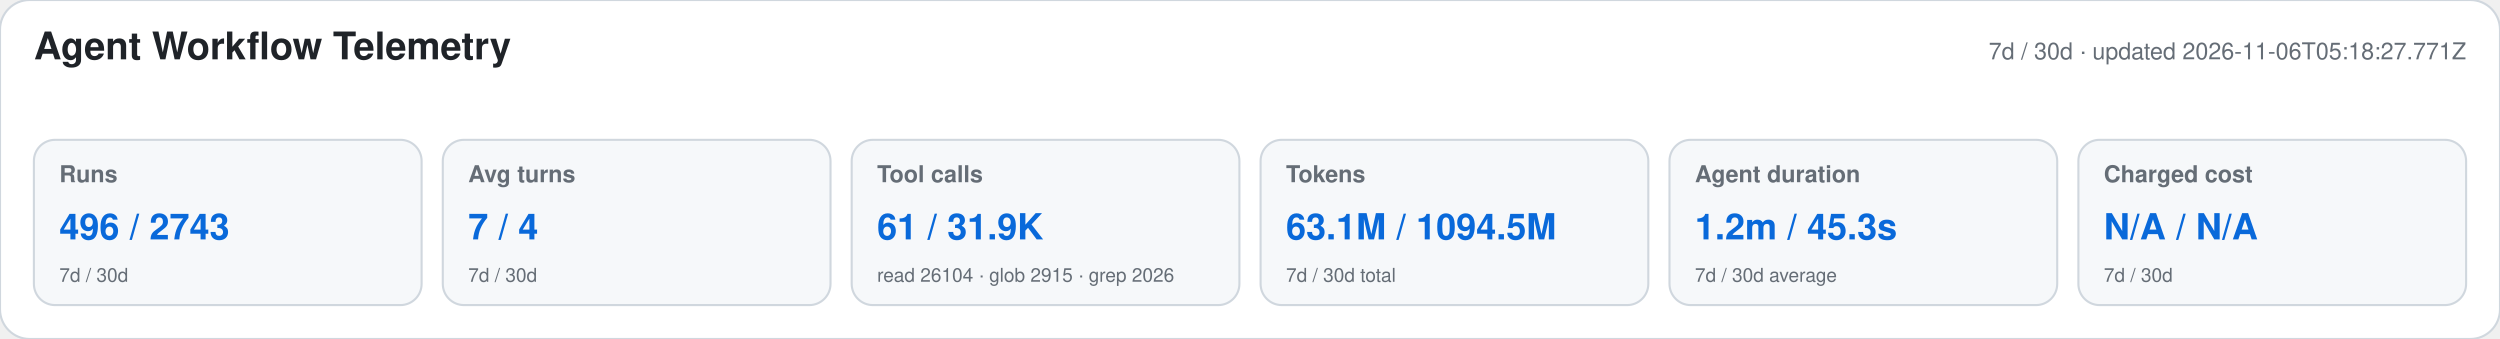
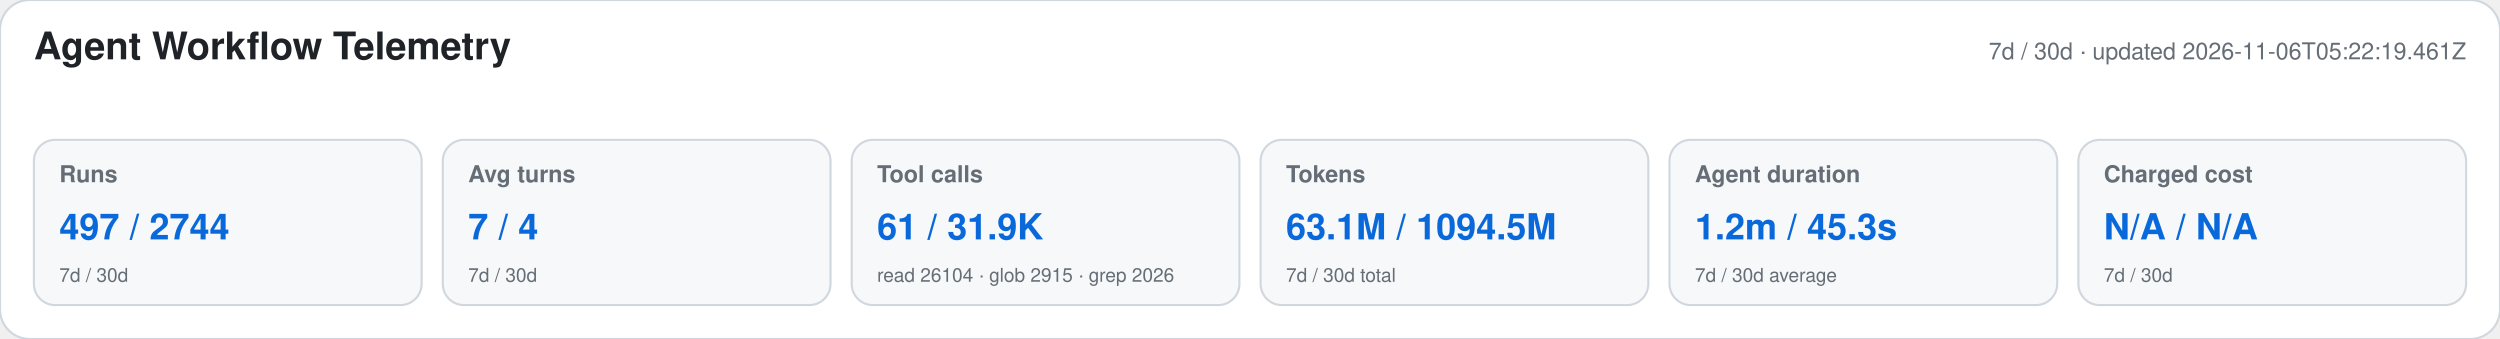
<svg xmlns="http://www.w3.org/2000/svg" width="1180" height="160" viewBox="0 0 1180 160" role="img" aria-labelledby="title desc">
  <style>text{font-family:-apple-system,BlinkMacSystemFont,"Segoe UI",Helvetica,Arial,sans-serif}.heading{font-size:18px;font-weight:650;fill:#1f2328}.meta,.label,.secondary{fill:#656d76}.meta,.label{font-size:11px}.label{font-weight:600}.primary{font-size:17px;font-weight:700;fill:#0969da}.secondary{font-size:9px}</style>
  <rect width="1180" height="160" rx="14" fill="#ffffff" stroke="#d0d7de" />
  <text x="16" y="28" class="heading">Agent Workflow Telemetry</text>
-   <text x="1164" y="28" text-anchor="end" class="meta">7d / 30d · updated 2026-11-06T05:18:27.771Z</text>
+   <text x="1164" y="28" text-anchor="end" class="meta">7d / 30d · updated 2026-11-06T05:22:19.461Z</text>
  <g>
    <rect x="16" y="66" width="183" height="78" rx="10" fill="#f6f8fa" stroke="#d0d7de" />
    <text x="28" y="86" class="label">Runs</text>
-     <text x="28" y="113" class="primary">496 / 2743</text>
+     <text x="28" y="113" class="primary">497 / 2744</text>
    <text x="28" y="133" class="secondary">7d / 30d</text>
  </g>
  <g>
    <rect x="209" y="66" width="183" height="78" rx="10" fill="#f6f8fa" stroke="#d0d7de" />
    <text x="221" y="86" class="label">Avg turns</text>
    <text x="221" y="113" class="primary">7 / 4</text>
    <text x="221" y="133" class="secondary">7d / 30d</text>
  </g>
  <g>
    <rect x="402" y="66" width="183" height="78" rx="10" fill="#f6f8fa" stroke="#d0d7de" />
    <text x="414" y="86" class="label">Tool calls</text>
    <text x="414" y="113" class="primary">61 / 31.9K</text>
    <text x="414" y="133" class="secondary">read 26104 · glob 2915 · grep 2026</text>
  </g>
  <g>
    <rect x="595" y="66" width="183" height="78" rx="10" fill="#f6f8fa" stroke="#d0d7de" />
    <text x="607" y="86" class="label">Tokens</text>
    <text x="607" y="113" class="primary">63.1M / 1094.5M</text>
    <text x="607" y="133" class="secondary">7d / 30d total</text>
  </g>
  <g>
    <rect x="788" y="66" width="183" height="78" rx="10" fill="#f6f8fa" stroke="#d0d7de" />
    <text x="800" y="86" class="label">Agent duration</text>
    <text x="800" y="113" class="primary">1.2m / 45.3s</text>
    <text x="800" y="133" class="secondary">7d / 30d average</text>
  </g>
  <g>
    <rect x="981" y="66" width="183" height="78" rx="10" fill="#f6f8fa" stroke="#d0d7de" />
    <text x="993" y="86" class="label">Charged cost</text>
    <text x="993" y="113" class="primary">N/A / N/A</text>
    <text x="993" y="133" class="secondary">7d / 30d</text>
  </g>
</svg>
